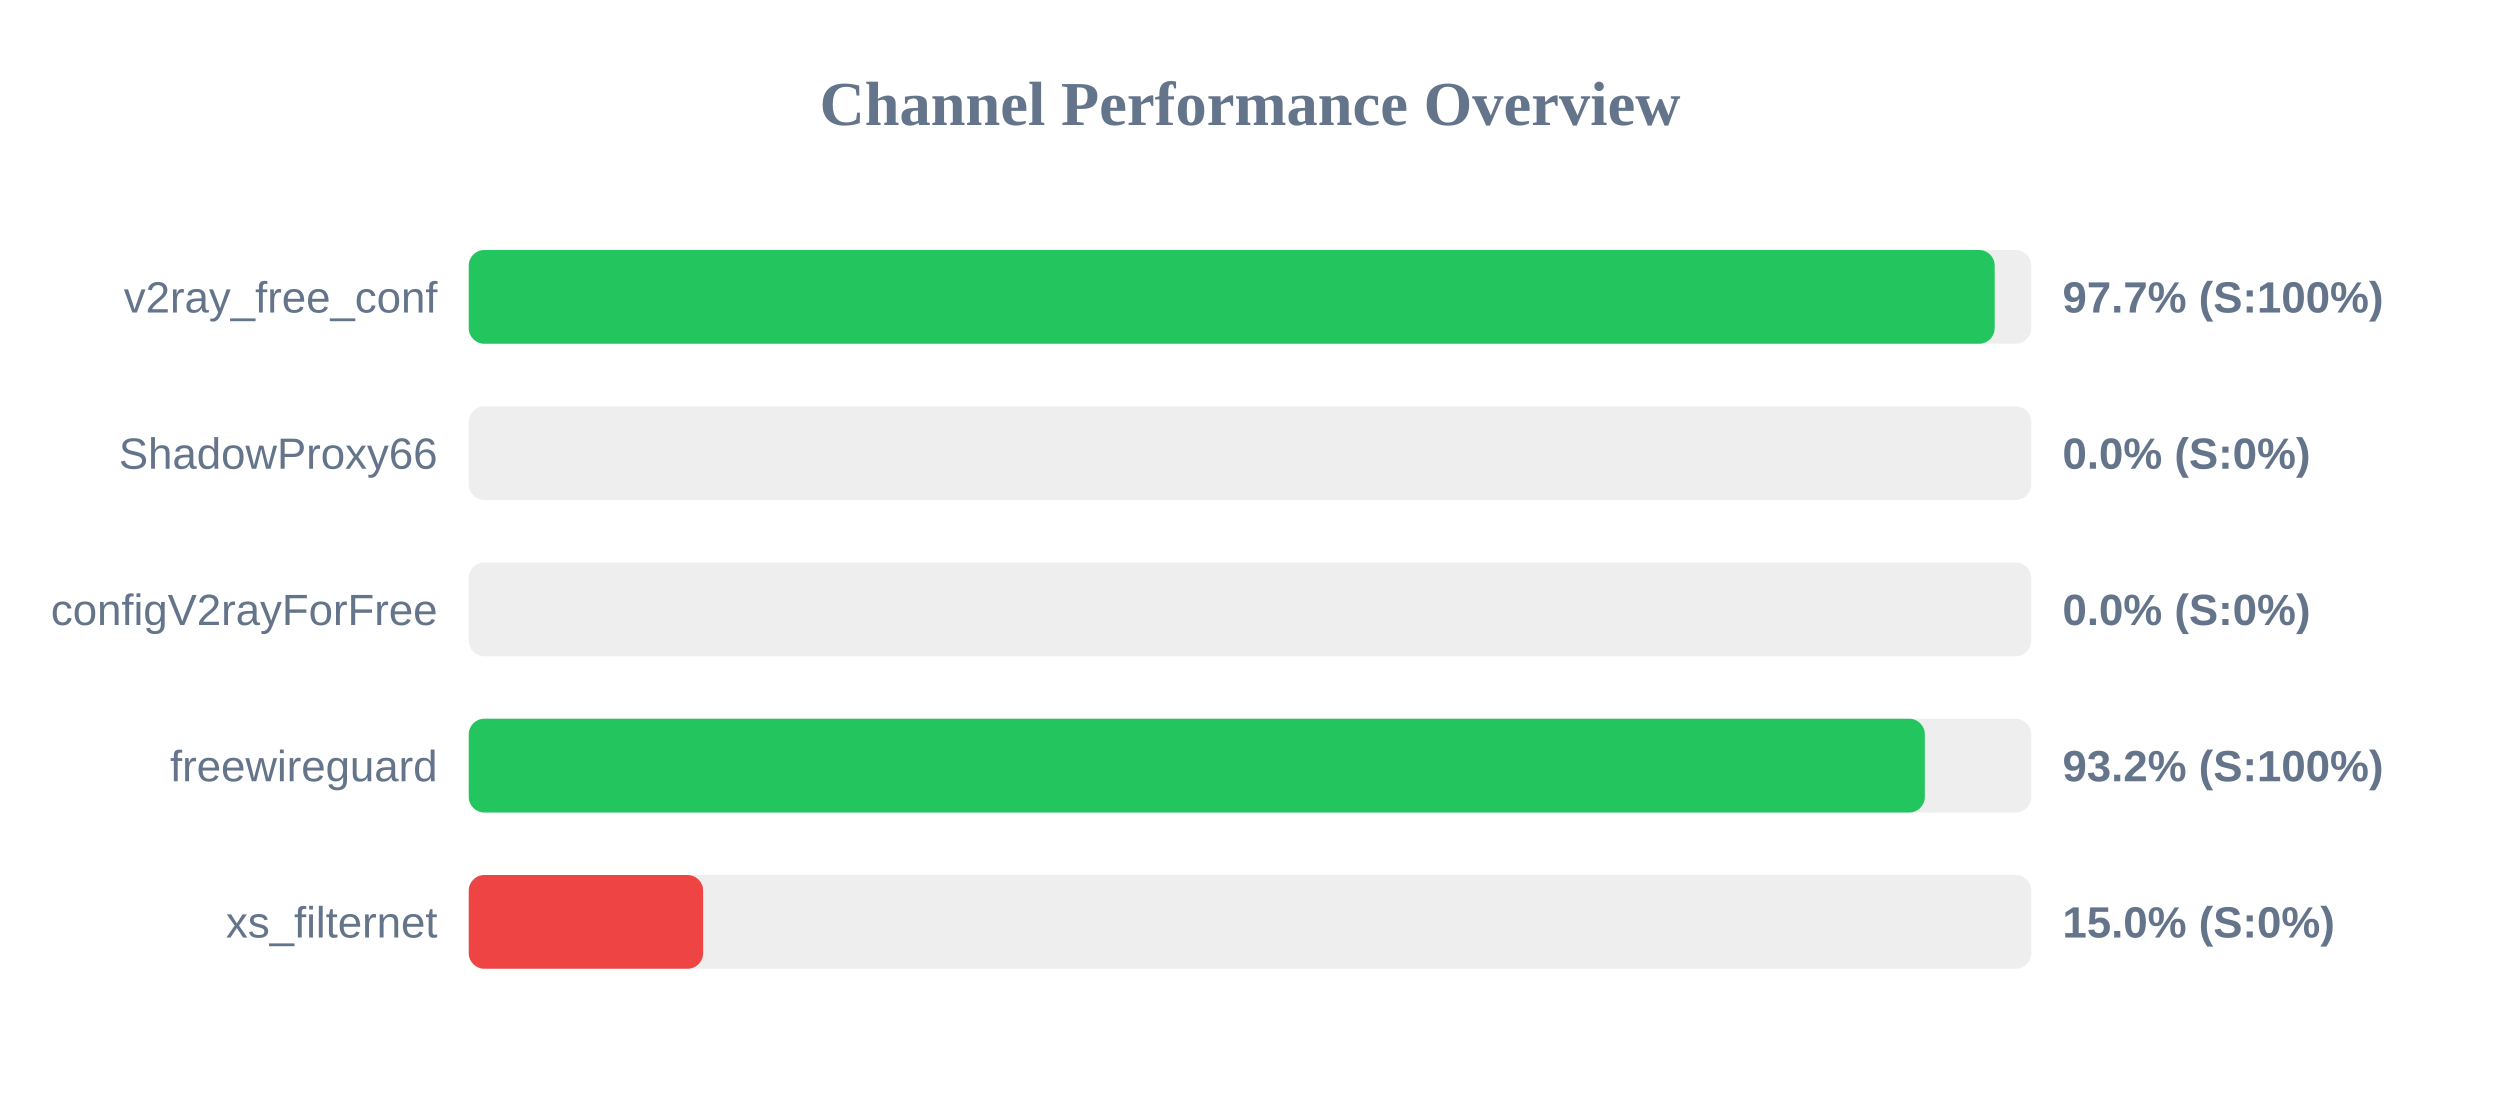
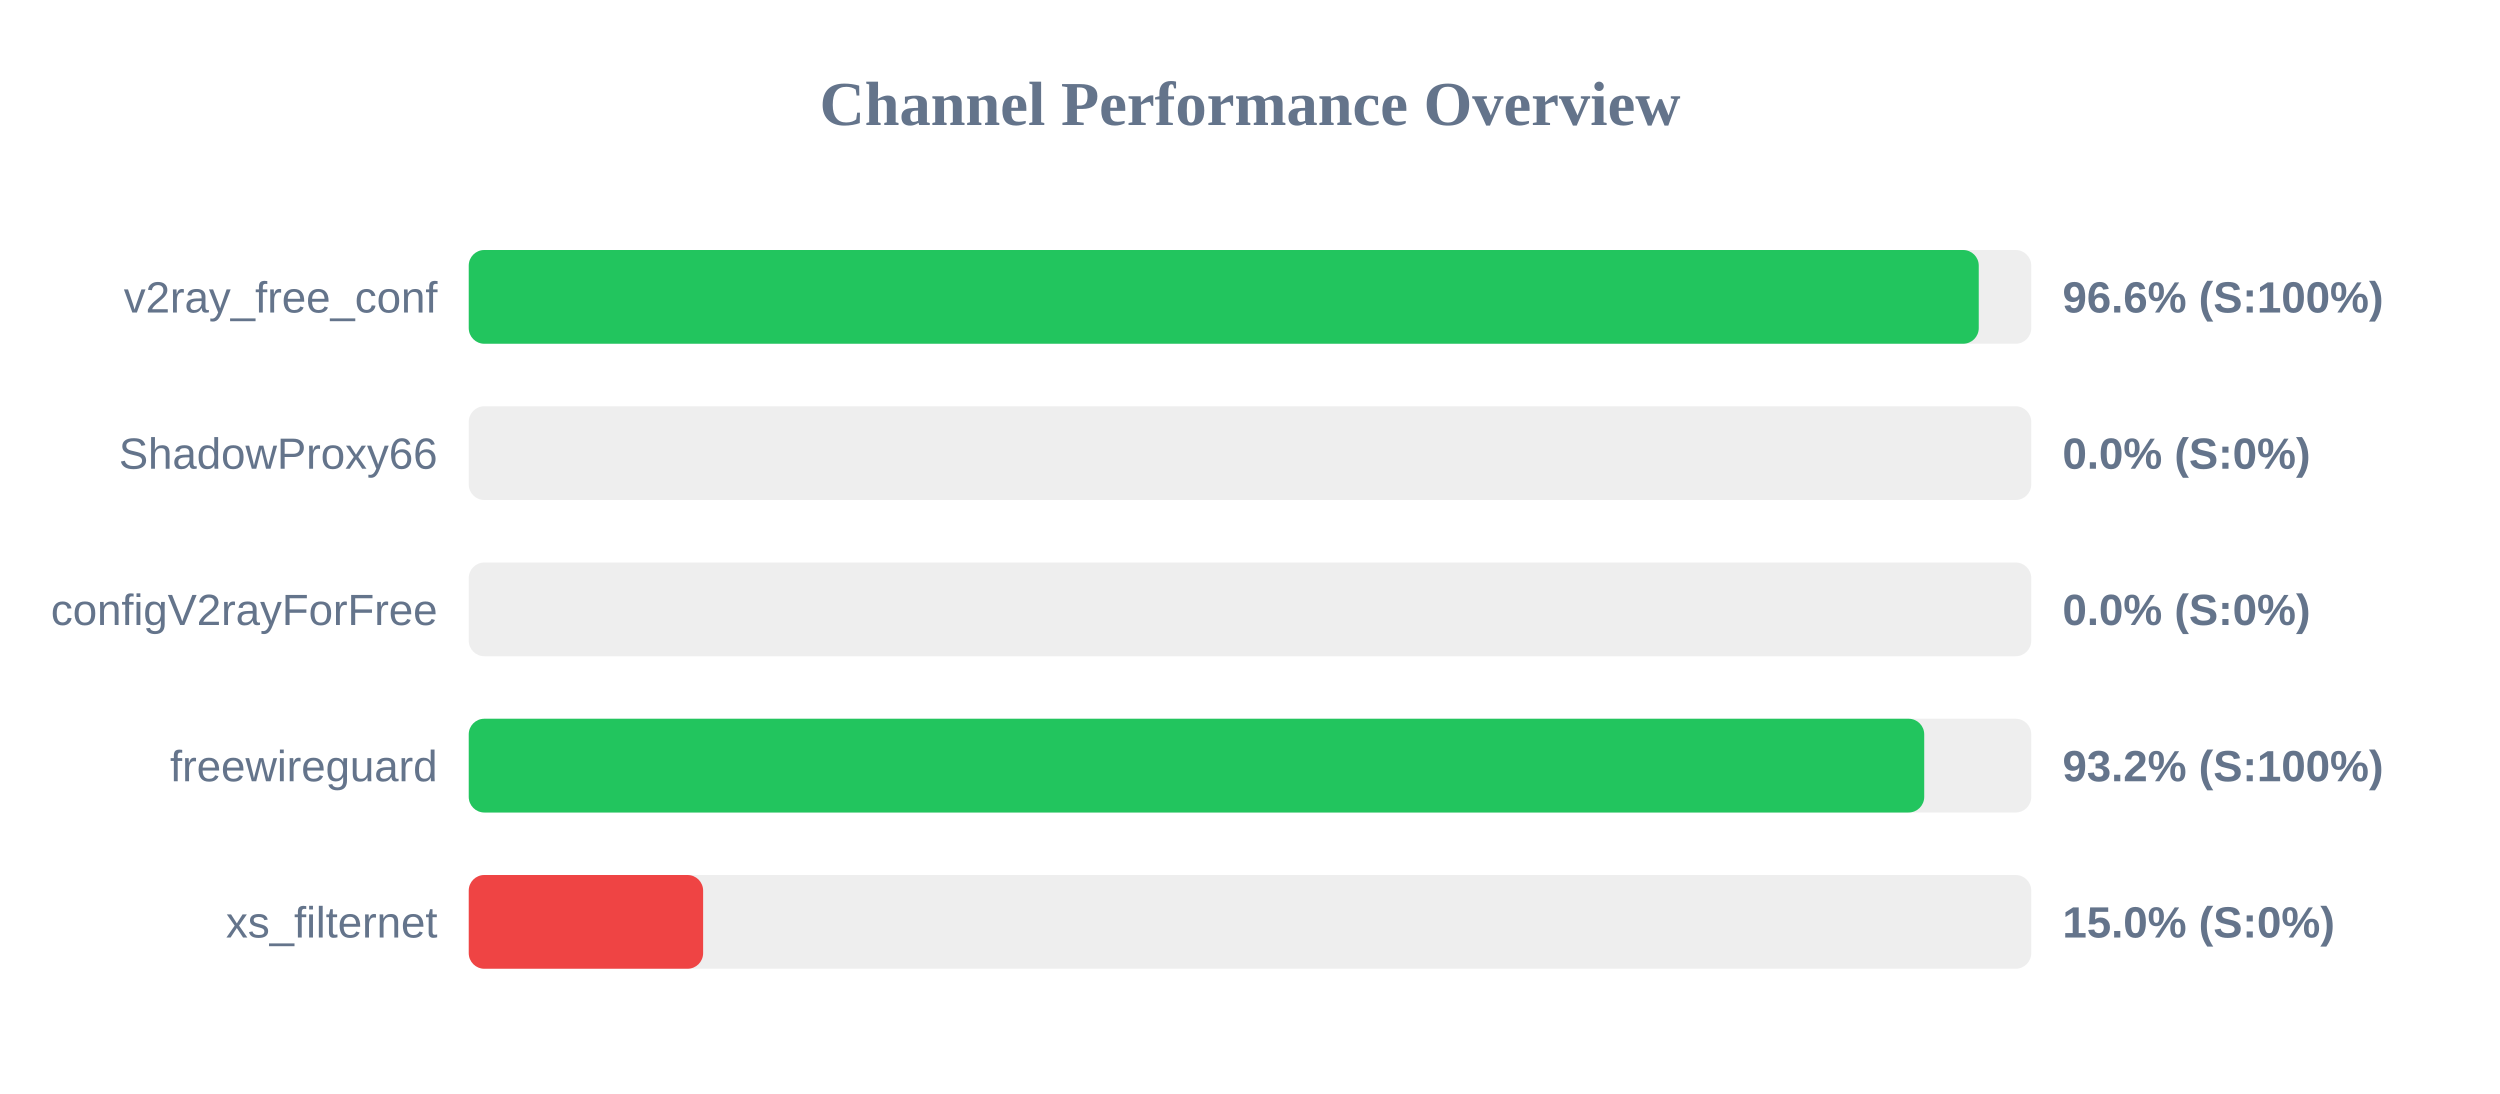
<svg xmlns="http://www.w3.org/2000/svg" width="800" height="350" version="1.1">
  <style>
        .row { font: 14px Arial; fill: #64748b; }
        .score { font: bold 14px Arial; fill: #64748b; }
    </style>
  <text x="400" y="40" text-anchor="middle" font-size="20px" font-weight="bold" fill="#64748b">Channel Performance Overview</text>
  <rect x="150" y="80" width="500" height="30" fill="#eee" rx="5" />
-   <rect x="150" y="80" width="488.3" height="30" fill="#22c55e" rx="5" />
+   <rect x="150" y="80" width="483.2" height="30" fill="#22c55e" rx="5" />
  <text x="140" y="100" text-anchor="end" class="row">v2ray_free_conf</text>
-   <text x="660" y="100" text-anchor="start" class="score">97.7% (S:100%)</text>
+   <text x="660" y="100" text-anchor="start" class="score">96.6% (S:100%)</text>
  <rect x="150" y="130" width="500" height="30" fill="#eee" rx="5" />
  <rect x="150" y="130" width="0.0" height="30" fill="#ef4444" rx="5" />
  <text x="140" y="150" text-anchor="end" class="row">ShadowProxy66</text>
  <text x="660" y="150" text-anchor="start" class="score">0.0% (S:0%)</text>
  <rect x="150" y="180" width="500" height="30" fill="#eee" rx="5" />
  <rect x="150" y="180" width="0.0" height="30" fill="#ef4444" rx="5" />
  <text x="140" y="200" text-anchor="end" class="row">configV2rayForFree</text>
  <text x="660" y="200" text-anchor="start" class="score">0.0% (S:0%)</text>
  <rect x="150" y="230" width="500" height="30" fill="#eee" rx="5" />
-   <rect x="150" y="230" width="465.95" height="30" fill="#22c55e" rx="5" />
+   <rect x="150" y="230" width="465.75" height="30" fill="#22c55e" rx="5" />
  <text x="140" y="250" text-anchor="end" class="row">freewireguard</text>
  <text x="660" y="250" text-anchor="start" class="score">93.2% (S:100%)</text>
  <rect x="150" y="280" width="500" height="30" fill="#eee" rx="5" />
  <rect x="150" y="280" width="75.0" height="30" fill="#ef4444" rx="5" />
  <text x="140" y="300" text-anchor="end" class="row">xs_filternet</text>
  <text x="660" y="300" text-anchor="start" class="score">15.0% (S:0%)</text>
</svg>
